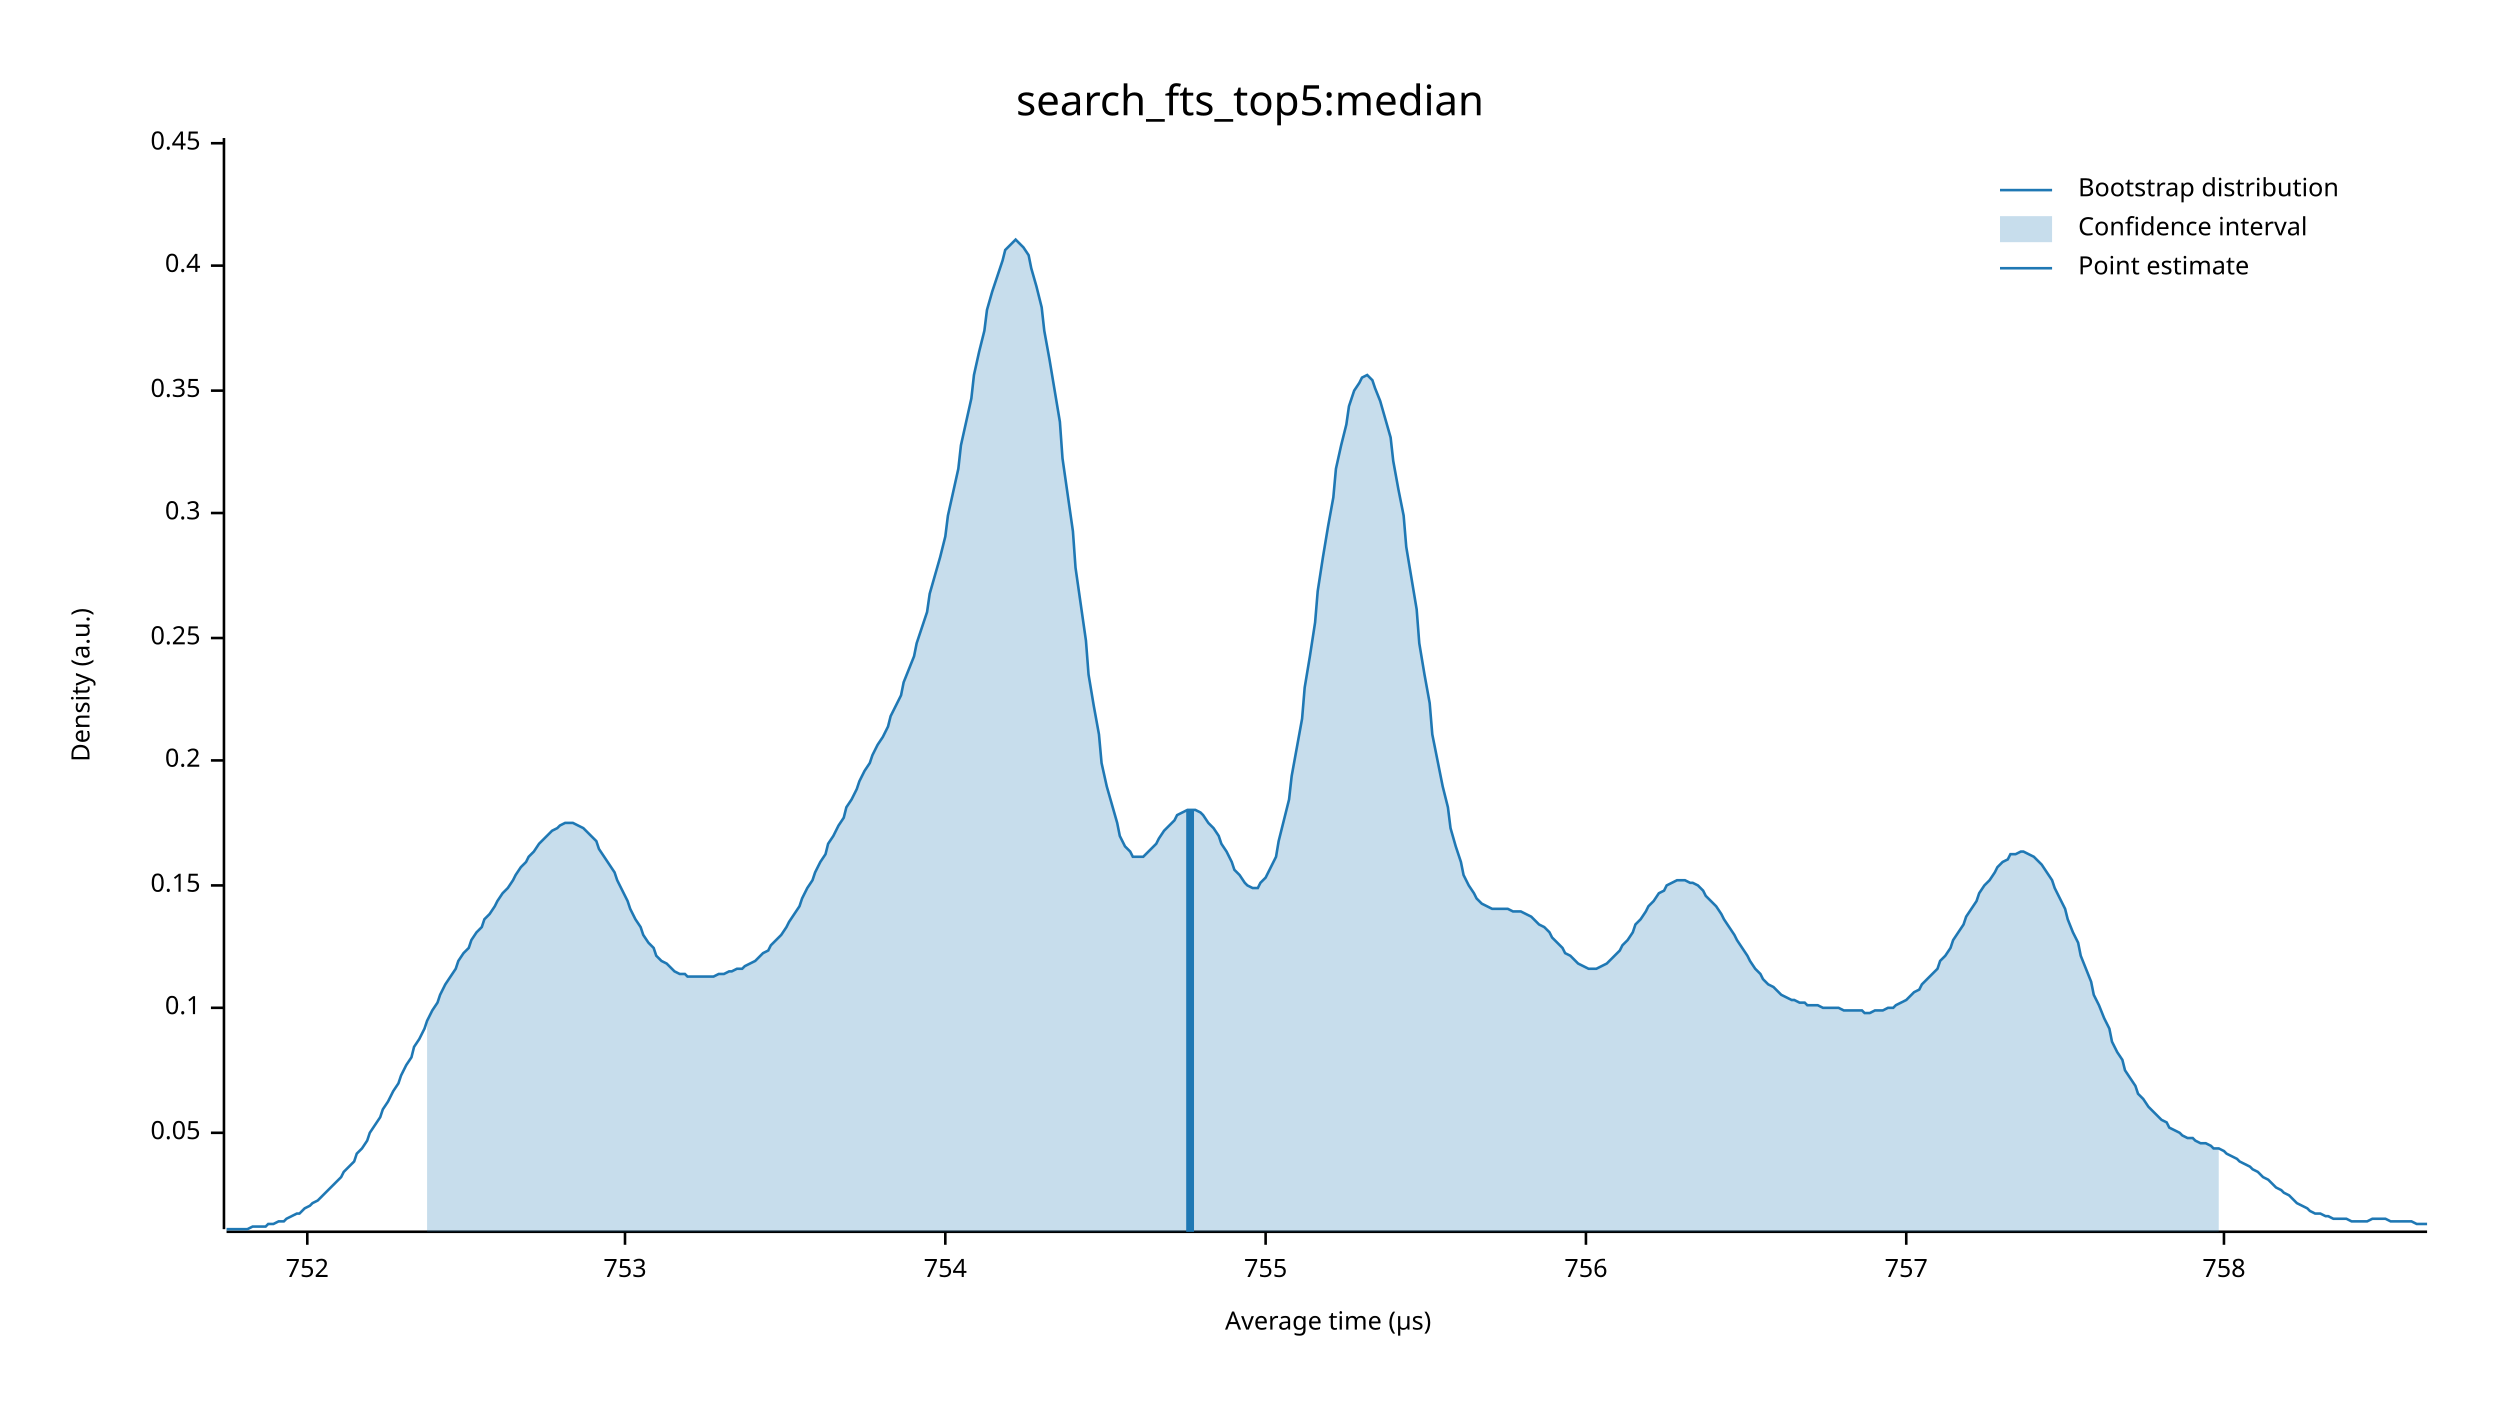
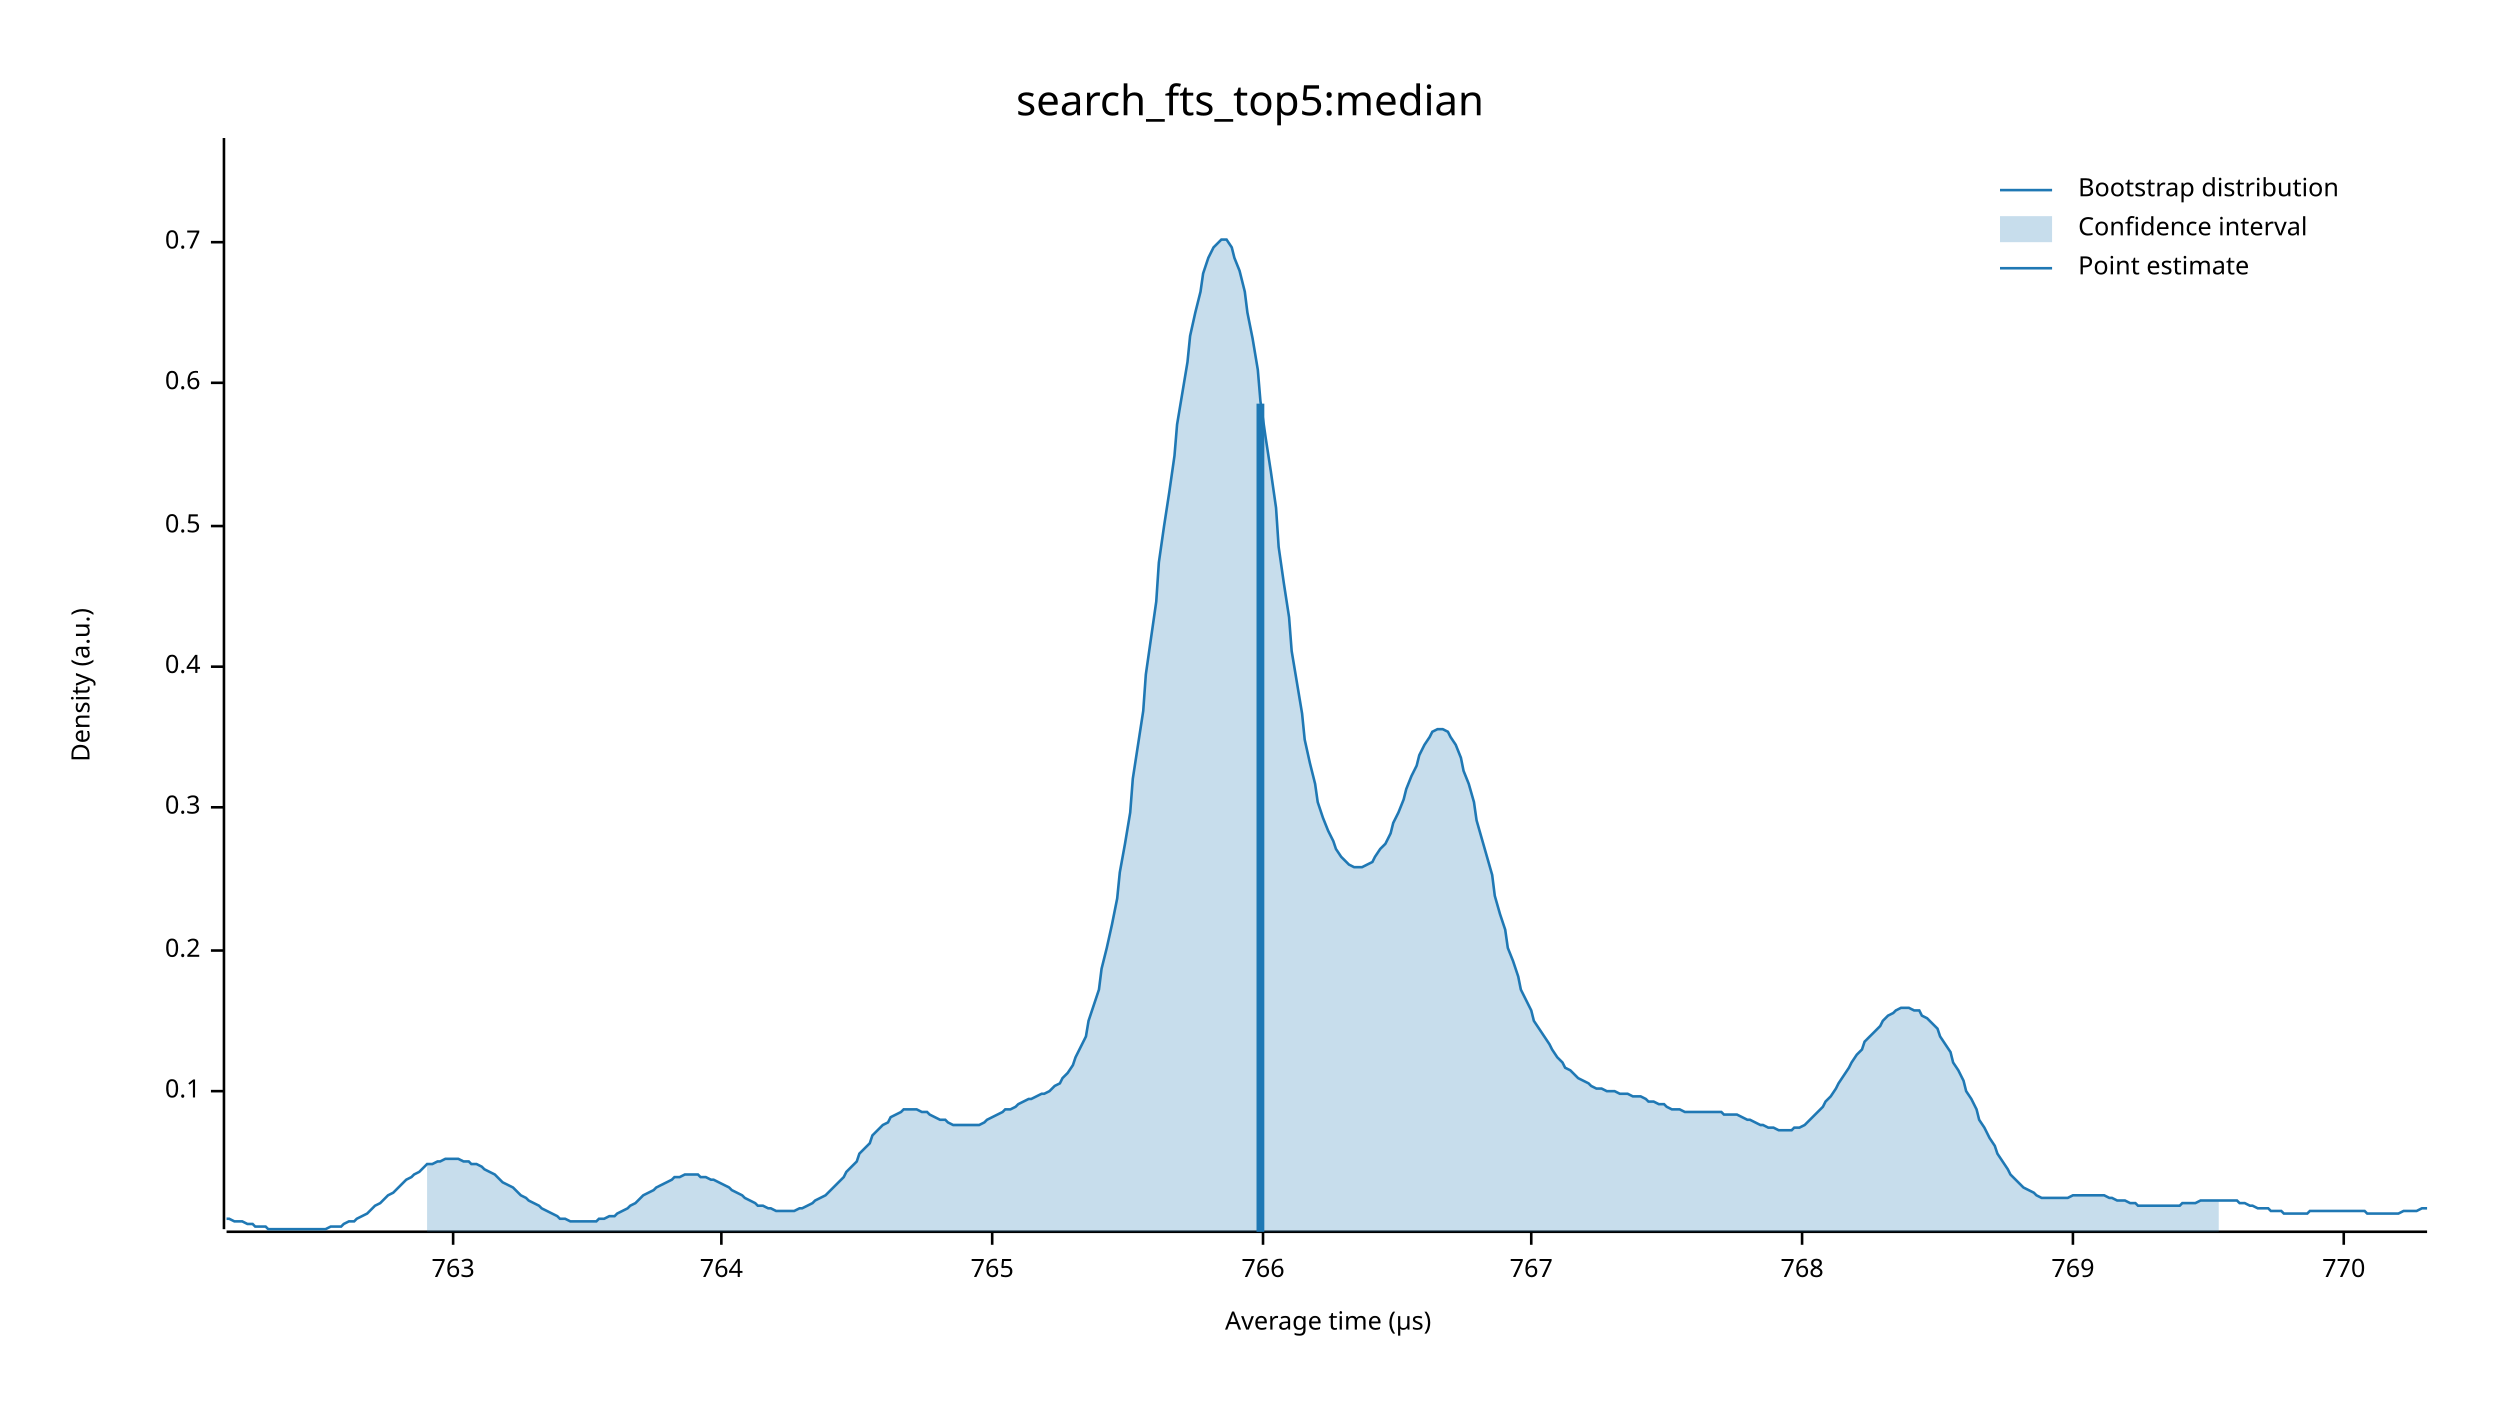
<svg xmlns="http://www.w3.org/2000/svg" width="960" height="540" viewBox="0 0 960 540">
  <text x="480" y="32" dy="0.76em" text-anchor="middle" font-family="sans-serif" font-size="16.129" opacity="1" fill="#000000">
search_fts_top5:median
</text>
  <text x="27" y="263" dy="0.76em" text-anchor="middle" font-family="sans-serif" font-size="9.677" opacity="1" fill="#000000" transform="rotate(270, 27, 263)">
Density (a.u.)
</text>
  <text x="510" y="513" dy="-0.5ex" text-anchor="middle" font-family="sans-serif" font-size="9.677" opacity="1" fill="#000000">
Average time (µs)
</text>
  <polyline fill="none" opacity="1" stroke="#000000" stroke-width="1" points="86,53 86,472 " />
-   <text x="77" y="435" dy="0.5ex" text-anchor="end" font-family="sans-serif" font-size="9.677" opacity="1" fill="#000000">
- 0.05
- </text>
-   <polyline fill="none" opacity="1" stroke="#000000" stroke-width="1" points="81,435 86,435 " />
-   <text x="77" y="387" dy="0.5ex" text-anchor="end" font-family="sans-serif" font-size="9.677" opacity="1" fill="#000000">
+   <text x="77" y="419" dy="0.5ex" text-anchor="end" font-family="sans-serif" font-size="9.677" opacity="1" fill="#000000">
0.1
</text>
-   <polyline fill="none" opacity="1" stroke="#000000" stroke-width="1" points="81,387 86,387 " />
-   <text x="77" y="340" dy="0.5ex" text-anchor="end" font-family="sans-serif" font-size="9.677" opacity="1" fill="#000000">
- 0.15
- </text>
-   <polyline fill="none" opacity="1" stroke="#000000" stroke-width="1" points="81,340 86,340 " />
-   <text x="77" y="292" dy="0.5ex" text-anchor="end" font-family="sans-serif" font-size="9.677" opacity="1" fill="#000000">
+   <polyline fill="none" opacity="1" stroke="#000000" stroke-width="1" points="81,419 86,419 " />
+   <text x="77" y="365" dy="0.5ex" text-anchor="end" font-family="sans-serif" font-size="9.677" opacity="1" fill="#000000">
0.2
</text>
-   <polyline fill="none" opacity="1" stroke="#000000" stroke-width="1" points="81,292 86,292 " />
-   <text x="77" y="245" dy="0.5ex" text-anchor="end" font-family="sans-serif" font-size="9.677" opacity="1" fill="#000000">
- 0.25
- </text>
-   <polyline fill="none" opacity="1" stroke="#000000" stroke-width="1" points="81,245 86,245 " />
-   <text x="77" y="197" dy="0.5ex" text-anchor="end" font-family="sans-serif" font-size="9.677" opacity="1" fill="#000000">
+   <polyline fill="none" opacity="1" stroke="#000000" stroke-width="1" points="81,365 86,365 " />
+   <text x="77" y="310" dy="0.5ex" text-anchor="end" font-family="sans-serif" font-size="9.677" opacity="1" fill="#000000">
0.3
</text>
-   <polyline fill="none" opacity="1" stroke="#000000" stroke-width="1" points="81,197 86,197 " />
-   <text x="77" y="150" dy="0.5ex" text-anchor="end" font-family="sans-serif" font-size="9.677" opacity="1" fill="#000000">
- 0.35
- </text>
-   <polyline fill="none" opacity="1" stroke="#000000" stroke-width="1" points="81,150 86,150 " />
-   <text x="77" y="102" dy="0.5ex" text-anchor="end" font-family="sans-serif" font-size="9.677" opacity="1" fill="#000000">
+   <polyline fill="none" opacity="1" stroke="#000000" stroke-width="1" points="81,310 86,310 " />
+   <text x="77" y="256" dy="0.5ex" text-anchor="end" font-family="sans-serif" font-size="9.677" opacity="1" fill="#000000">
0.4
</text>
-   <polyline fill="none" opacity="1" stroke="#000000" stroke-width="1" points="81,102 86,102 " />
-   <text x="77" y="55" dy="0.5ex" text-anchor="end" font-family="sans-serif" font-size="9.677" opacity="1" fill="#000000">
- 0.45
+   <polyline fill="none" opacity="1" stroke="#000000" stroke-width="1" points="81,256 86,256 " />
+   <text x="77" y="202" dy="0.5ex" text-anchor="end" font-family="sans-serif" font-size="9.677" opacity="1" fill="#000000">
+ 0.5
</text>
-   <polyline fill="none" opacity="1" stroke="#000000" stroke-width="1" points="81,55 86,55 " />
+   <polyline fill="none" opacity="1" stroke="#000000" stroke-width="1" points="81,202 86,202 " />
+   <text x="77" y="147" dy="0.5ex" text-anchor="end" font-family="sans-serif" font-size="9.677" opacity="1" fill="#000000">
+ 0.6
+ </text>
+   <polyline fill="none" opacity="1" stroke="#000000" stroke-width="1" points="81,147 86,147 " />
+   <text x="77" y="93" dy="0.5ex" text-anchor="end" font-family="sans-serif" font-size="9.677" opacity="1" fill="#000000">
+ 0.7
+ </text>
+   <polyline fill="none" opacity="1" stroke="#000000" stroke-width="1" points="81,93 86,93 " />
  <polyline fill="none" opacity="1" stroke="#000000" stroke-width="1" points="87,473 932,473 " />
-   <text x="118" y="483" dy="0.76em" text-anchor="middle" font-family="sans-serif" font-size="9.677" opacity="1" fill="#000000">
- 752
+   <text x="174" y="483" dy="0.76em" text-anchor="middle" font-family="sans-serif" font-size="9.677" opacity="1" fill="#000000">
+ 763
</text>
-   <polyline fill="none" opacity="1" stroke="#000000" stroke-width="1" points="118,473 118,478 " />
-   <text x="240" y="483" dy="0.76em" text-anchor="middle" font-family="sans-serif" font-size="9.677" opacity="1" fill="#000000">
- 753
+   <polyline fill="none" opacity="1" stroke="#000000" stroke-width="1" points="174,473 174,478 " />
+   <text x="277" y="483" dy="0.76em" text-anchor="middle" font-family="sans-serif" font-size="9.677" opacity="1" fill="#000000">
+ 764
</text>
-   <polyline fill="none" opacity="1" stroke="#000000" stroke-width="1" points="240,473 240,478 " />
-   <text x="363" y="483" dy="0.76em" text-anchor="middle" font-family="sans-serif" font-size="9.677" opacity="1" fill="#000000">
- 754
+   <polyline fill="none" opacity="1" stroke="#000000" stroke-width="1" points="277,473 277,478 " />
+   <text x="381" y="483" dy="0.76em" text-anchor="middle" font-family="sans-serif" font-size="9.677" opacity="1" fill="#000000">
+ 765
</text>
-   <polyline fill="none" opacity="1" stroke="#000000" stroke-width="1" points="363,473 363,478 " />
-   <text x="486" y="483" dy="0.76em" text-anchor="middle" font-family="sans-serif" font-size="9.677" opacity="1" fill="#000000">
- 755
+   <polyline fill="none" opacity="1" stroke="#000000" stroke-width="1" points="381,473 381,478 " />
+   <text x="485" y="483" dy="0.76em" text-anchor="middle" font-family="sans-serif" font-size="9.677" opacity="1" fill="#000000">
+ 766
</text>
-   <polyline fill="none" opacity="1" stroke="#000000" stroke-width="1" points="486,473 486,478 " />
-   <text x="609" y="483" dy="0.76em" text-anchor="middle" font-family="sans-serif" font-size="9.677" opacity="1" fill="#000000">
- 756
+   <polyline fill="none" opacity="1" stroke="#000000" stroke-width="1" points="485,473 485,478 " />
+   <text x="588" y="483" dy="0.76em" text-anchor="middle" font-family="sans-serif" font-size="9.677" opacity="1" fill="#000000">
+ 767
</text>
-   <polyline fill="none" opacity="1" stroke="#000000" stroke-width="1" points="609,473 609,478 " />
-   <text x="732" y="483" dy="0.76em" text-anchor="middle" font-family="sans-serif" font-size="9.677" opacity="1" fill="#000000">
- 757
+   <polyline fill="none" opacity="1" stroke="#000000" stroke-width="1" points="588,473 588,478 " />
+   <text x="692" y="483" dy="0.76em" text-anchor="middle" font-family="sans-serif" font-size="9.677" opacity="1" fill="#000000">
+ 768
</text>
-   <polyline fill="none" opacity="1" stroke="#000000" stroke-width="1" points="732,473 732,478 " />
-   <text x="854" y="483" dy="0.76em" text-anchor="middle" font-family="sans-serif" font-size="9.677" opacity="1" fill="#000000">
- 758
+   <polyline fill="none" opacity="1" stroke="#000000" stroke-width="1" points="692,473 692,478 " />
+   <text x="796" y="483" dy="0.76em" text-anchor="middle" font-family="sans-serif" font-size="9.677" opacity="1" fill="#000000">
+ 769
</text>
-   <polyline fill="none" opacity="1" stroke="#000000" stroke-width="1" points="854,473 854,478 " />
-   <polyline fill="none" opacity="1" stroke="#1F78B4" stroke-width="1" points="87,472 88,472 90,472 92,472 93,472 95,472 97,471 98,471 100,471 102,471 103,470 105,470 107,469 109,469 110,468 112,467 114,466 115,466 117,464 119,463 120,462 122,461 124,459 125,458 127,456 129,454 131,452 132,450 134,448 136,446 137,443 139,441 141,438 142,435 144,432 146,429 147,426 149,423 151,419 153,416 154,413 156,409 158,406 159,402 161,399 163,395 164,392 166,388 168,385 169,382 171,378 173,375 175,372 176,369 178,366 180,364 181,361 183,358 185,356 186,353 188,351 190,348 191,346 193,343 195,341 197,338 198,336 200,333 202,331 203,329 205,327 207,324 208,323 210,321 212,319 214,318 215,317 217,316 219,316 220,316 222,317 224,318 225,319 227,321 229,323 230,326 232,329 234,332 236,335 237,338 239,342 241,346 242,349 244,353 246,356 247,359 249,362 251,364 252,367 254,369 256,370 258,372 259,373 261,374 263,374 264,375 266,375 268,375 269,375 271,375 273,375 274,375 276,374 278,374 280,373 281,373 283,372 285,372 286,371 288,370 290,369 291,368 293,366 295,365 296,363 298,361 300,359 302,356 303,354 305,351 307,348 308,345 310,341 312,338 313,335 315,331 317,328 318,324 320,321 322,317 324,314 325,310 327,307 329,303 330,300 332,296 334,293 335,290 337,286 339,283 341,279 342,275 344,271 346,267 347,262 349,257 351,252 352,247 354,241 356,235 357,228 359,221 361,214 363,206 364,198 366,189 368,180 369,171 371,162 373,153 374,144 376,135 378,127 379,119 381,112 383,106 385,100 386,96 388,94 390,92 391,93 393,95 395,98 396,103 398,110 400,118 401,127 403,138 405,150 407,162 408,176 410,190 412,204 413,218 415,232 417,246 418,259 420,271 422,282 423,293 425,302 427,309 429,316 430,321 432,325 434,327 435,329 437,329 439,329 440,328 442,326 444,324 445,322 447,319 449,317 451,315 452,313 454,312 456,311 457,311 459,311 461,312 462,313 464,316 466,318 468,321 469,324 471,327 473,331 474,334 476,336 478,339 479,340 481,341 483,341 484,339 486,337 488,333 490,329 491,323 493,315 495,307 496,298 498,287 500,276 501,264 503,252 505,239 506,227 508,214 510,202 512,191 513,180 515,171 517,163 518,156 520,150 522,147 523,145 525,144 527,146 528,149 530,154 532,161 534,168 535,177 537,188 539,198 540,210 542,222 544,234 545,247 547,259 549,270 550,282 552,292 554,302 556,310 557,318 559,325 561,331 562,336 564,340 566,343 567,345 569,347 571,348 573,349 574,349 576,349 578,349 579,349 581,350 583,350 584,350 586,351 588,352 589,353 591,355 593,356 595,358 596,360 598,362 600,364 601,366 603,367 605,369 606,370 608,371 610,372 611,372 613,372 615,371 617,370 618,369 620,367 622,365 623,363 625,361 627,358 628,355 630,353 632,350 633,348 635,346 637,343 639,342 640,340 642,339 644,338 645,338 647,338 649,339 650,339 652,340 654,342 655,344 657,346 659,348 661,351 662,353 664,356 666,359 667,361 669,364 671,367 672,369 674,372 676,374 677,376 679,378 681,379 683,381 684,382 686,383 688,384 689,384 691,385 693,385 694,386 696,386 698,386 700,387 701,387 703,387 705,387 706,387 708,388 710,388 711,388 713,388 715,388 716,389 718,389 720,388 722,388 723,388 725,387 727,387 728,386 730,385 732,384 733,383 735,381 737,380 738,378 740,376 742,374 744,372 745,369 747,367 749,364 750,361 752,358 754,355 755,352 757,349 759,346 760,343 762,340 764,338 766,335 767,333 769,331 771,330 772,328 774,328 776,327 777,327 779,328 781,329 782,330 784,332 786,335 788,338 789,341 791,345 793,349 794,353 796,358 798,362 799,367 801,372 803,377 804,382 806,386 808,391 810,395 811,400 813,404 815,407 816,411 818,414 820,417 821,420 823,422 825,425 827,427 828,428 830,430 832,431 833,433 835,434 837,435 838,436 840,437 842,437 843,438 845,439 847,439 849,440 850,441 852,441 854,442 855,443 857,444 859,445 860,446 862,447 864,448 865,449 867,450 869,452 871,453 872,454 874,456 876,457 877,458 879,459 881,461 882,462 884,463 886,464 887,465 889,466 891,466 893,467 894,467 896,468 898,468 899,468 901,468 903,469 904,469 906,469 908,469 909,469 911,468 913,468 915,468 916,468 918,469 920,469 921,469 923,469 925,469 926,469 928,470 930,470 932,470 " />
-   <polygon opacity="0.25" fill="#1F78B4" points="164,392 166,388 168,385 169,382 171,378 173,375 175,372 176,369 178,366 180,364 181,361 183,358 185,356 186,353 188,351 190,348 191,346 193,343 195,341 197,338 198,336 200,333 202,331 203,329 205,327 207,324 208,323 210,321 212,319 214,318 215,317 217,316 219,316 220,316 222,317 224,318 225,319 227,321 229,323 230,326 232,329 234,332 236,335 237,338 239,342 241,346 242,349 244,353 246,356 247,359 249,362 251,364 252,367 254,369 256,370 258,372 259,373 261,374 263,374 264,375 266,375 268,375 269,375 271,375 273,375 274,375 276,374 278,374 280,373 281,373 283,372 285,372 286,371 288,370 290,369 291,368 293,366 295,365 296,363 298,361 300,359 302,356 303,354 305,351 307,348 308,345 310,341 312,338 313,335 315,331 317,328 318,324 320,321 322,317 324,314 325,310 327,307 329,303 330,300 332,296 334,293 335,290 337,286 339,283 341,279 342,275 344,271 346,267 347,262 349,257 351,252 352,247 354,241 356,235 357,228 359,221 361,214 363,206 364,198 366,189 368,180 369,171 371,162 373,153 374,144 376,135 378,127 379,119 381,112 383,106 385,100 386,96 388,94 390,92 391,93 393,95 395,98 396,103 398,110 400,118 401,127 403,138 405,150 407,162 408,176 410,190 412,204 413,218 415,232 417,246 418,259 420,271 422,282 423,293 425,302 427,309 429,316 430,321 432,325 434,327 435,329 437,329 439,329 440,328 442,326 444,324 445,322 447,319 449,317 451,315 452,313 454,312 456,311 457,311 459,311 461,312 462,313 464,316 466,318 468,321 469,324 471,327 473,331 474,334 476,336 478,339 479,340 481,341 483,341 484,339 486,337 488,333 490,329 491,323 493,315 495,307 496,298 498,287 500,276 501,264 503,252 505,239 506,227 508,214 510,202 512,191 513,180 515,171 517,163 518,156 520,150 522,147 523,145 525,144 527,146 528,149 530,154 532,161 534,168 535,177 537,188 539,198 540,210 542,222 544,234 545,247 547,259 549,270 550,282 552,292 554,302 556,310 557,318 559,325 561,331 562,336 564,340 566,343 567,345 569,347 571,348 573,349 574,349 576,349 578,349 579,349 581,350 583,350 584,350 586,351 588,352 589,353 591,355 593,356 595,358 596,360 598,362 600,364 601,366 603,367 605,369 606,370 608,371 610,372 611,372 613,372 615,371 617,370 618,369 620,367 622,365 623,363 625,361 627,358 628,355 630,353 632,350 633,348 635,346 637,343 639,342 640,340 642,339 644,338 645,338 647,338 649,339 650,339 652,340 654,342 655,344 657,346 659,348 661,351 662,353 664,356 666,359 667,361 669,364 671,367 672,369 674,372 676,374 677,376 679,378 681,379 683,381 684,382 686,383 688,384 689,384 691,385 693,385 694,386 696,386 698,386 700,387 701,387 703,387 705,387 706,387 708,388 710,388 711,388 713,388 715,388 716,389 718,389 720,388 722,388 723,388 725,387 727,387 728,386 730,385 732,384 733,383 735,381 737,380 738,378 740,376 742,374 744,372 745,369 747,367 749,364 750,361 752,358 754,355 755,352 757,349 759,346 760,343 762,340 764,338 766,335 767,333 769,331 771,330 772,328 774,328 776,327 777,327 779,328 781,329 782,330 784,332 786,335 788,338 789,341 791,345 793,349 794,353 796,358 798,362 799,367 801,372 803,377 804,382 806,386 808,391 810,395 811,400 813,404 815,407 816,411 818,414 820,417 821,420 823,422 825,425 827,427 828,428 830,430 832,431 833,433 835,434 837,435 838,436 840,437 842,437 843,438 845,439 847,439 849,440 850,441 852,441 852,473 164,473 " />
-   <polyline fill="none" opacity="1" stroke="#1F78B4" stroke-width="3" points="457,473 457,311 " />
+   <polyline fill="none" opacity="1" stroke="#000000" stroke-width="1" points="796,473 796,478 " />
+   <text x="900" y="483" dy="0.76em" text-anchor="middle" font-family="sans-serif" font-size="9.677" opacity="1" fill="#000000">
+ 770
+ </text>
+   <polyline fill="none" opacity="1" stroke="#000000" stroke-width="1" points="900,473 900,478 " />
+   <polyline fill="none" opacity="1" stroke="#1F78B4" stroke-width="1" points="87,468 88,468 90,469 92,469 93,469 95,470 97,470 98,471 100,471 102,471 103,472 105,472 107,472 109,472 110,472 112,472 114,472 115,472 117,472 119,472 120,472 122,472 124,472 125,472 127,471 129,471 131,471 132,470 134,469 136,469 137,468 139,467 141,466 142,465 144,463 146,462 147,461 149,459 151,458 153,456 154,455 156,453 158,452 159,451 161,450 163,448 164,447 166,447 168,446 169,446 171,445 173,445 175,445 176,445 178,446 180,446 181,447 183,447 185,448 186,449 188,450 190,451 191,452 193,454 195,455 197,456 198,457 200,459 202,460 203,461 205,462 207,463 208,464 210,465 212,466 214,467 215,468 217,468 219,469 220,469 222,469 224,469 225,469 227,469 229,469 230,468 232,468 234,467 236,467 237,466 239,465 241,464 242,463 244,462 246,460 247,459 249,458 251,457 252,456 254,455 256,454 258,453 259,452 261,452 263,451 264,451 266,451 268,451 269,452 271,452 273,453 274,453 276,454 278,455 280,456 281,457 283,458 285,459 286,460 288,461 290,462 291,463 293,463 295,464 296,464 298,465 300,465 302,465 303,465 305,465 307,464 308,464 310,463 312,462 313,461 315,460 317,459 318,458 320,456 322,454 324,452 325,450 327,448 329,446 330,443 332,441 334,439 335,436 337,434 339,432 341,431 342,429 344,428 346,427 347,426 349,426 351,426 352,426 354,427 356,427 357,428 359,429 361,430 363,430 364,431 366,432 368,432 369,432 371,432 373,432 374,432 376,432 378,431 379,430 381,429 383,428 385,427 386,426 388,426 390,425 391,424 393,423 395,422 396,422 398,421 400,420 401,420 403,419 405,417 407,416 408,414 410,412 412,409 413,406 415,402 417,398 418,392 420,386 422,380 423,372 425,364 427,355 429,345 430,335 432,324 434,312 435,299 437,286 439,273 440,259 442,245 444,231 445,216 447,202 449,189 451,175 452,163 454,151 456,139 457,129 459,120 461,112 462,105 464,99 466,95 468,93 469,92 471,92 473,95 474,99 476,104 478,112 479,120 481,130 483,142 484,154 486,168 488,181 490,195 491,210 493,224 495,237 496,250 498,262 500,274 501,284 503,293 505,301 506,308 508,314 510,319 512,323 513,326 515,329 517,331 518,332 520,333 522,333 523,333 525,332 527,331 528,329 530,326 532,324 534,320 535,316 537,312 539,307 540,303 542,298 544,294 545,290 547,286 549,283 550,281 552,280 554,280 556,281 557,283 559,286 561,291 562,296 564,301 566,308 567,315 569,322 571,329 573,336 574,344 576,351 578,357 579,364 581,369 583,375 584,380 586,384 588,388 589,392 591,395 593,398 595,401 596,403 598,406 600,408 601,410 603,411 605,413 606,414 608,415 610,416 611,417 613,418 615,418 617,419 618,419 620,419 622,420 623,420 625,420 627,421 628,421 630,421 632,422 633,423 635,423 637,424 639,424 640,425 642,426 644,426 645,426 647,427 649,427 650,427 652,427 654,427 655,427 657,427 659,427 661,427 662,428 664,428 666,428 667,428 669,429 671,430 672,430 674,431 676,432 677,432 679,433 681,433 683,434 684,434 686,434 688,434 689,433 691,433 693,432 694,431 696,429 698,427 700,425 701,423 703,421 705,418 706,416 708,413 710,410 711,408 713,405 715,403 716,400 718,398 720,396 722,394 723,392 725,390 727,389 728,388 730,387 732,387 733,387 735,388 737,388 738,390 740,391 742,393 744,395 745,398 747,401 749,404 750,408 752,411 754,415 755,419 757,422 759,426 760,430 762,433 764,437 766,440 767,443 769,446 771,449 772,451 774,453 776,455 777,456 779,457 781,458 782,459 784,460 786,460 788,460 789,460 791,460 793,460 794,460 796,459 798,459 799,459 801,459 803,459 804,459 806,459 808,459 810,460 811,460 813,461 815,461 816,461 818,462 820,462 821,463 823,463 825,463 827,463 828,463 830,463 832,463 833,463 835,463 837,463 838,462 840,462 842,462 843,462 845,461 847,461 849,461 850,461 852,461 854,461 855,461 857,461 859,461 860,462 862,462 864,463 865,463 867,464 869,464 871,464 872,465 874,465 876,465 877,466 879,466 881,466 882,466 884,466 886,466 887,465 889,465 891,465 893,465 894,465 896,465 898,465 899,465 901,465 903,465 904,465 906,465 908,465 909,466 911,466 913,466 915,466 916,466 918,466 920,466 921,466 923,465 925,465 926,465 928,465 930,464 932,464 " />
+   <polygon opacity="0.25" fill="#1F78B4" points="164,447 166,447 168,446 169,446 171,445 173,445 175,445 176,445 178,446 180,446 181,447 183,447 185,448 186,449 188,450 190,451 191,452 193,454 195,455 197,456 198,457 200,459 202,460 203,461 205,462 207,463 208,464 210,465 212,466 214,467 215,468 217,468 219,469 220,469 222,469 224,469 225,469 227,469 229,469 230,468 232,468 234,467 236,467 237,466 239,465 241,464 242,463 244,462 246,460 247,459 249,458 251,457 252,456 254,455 256,454 258,453 259,452 261,452 263,451 264,451 266,451 268,451 269,452 271,452 273,453 274,453 276,454 278,455 280,456 281,457 283,458 285,459 286,460 288,461 290,462 291,463 293,463 295,464 296,464 298,465 300,465 302,465 303,465 305,465 307,464 308,464 310,463 312,462 313,461 315,460 317,459 318,458 320,456 322,454 324,452 325,450 327,448 329,446 330,443 332,441 334,439 335,436 337,434 339,432 341,431 342,429 344,428 346,427 347,426 349,426 351,426 352,426 354,427 356,427 357,428 359,429 361,430 363,430 364,431 366,432 368,432 369,432 371,432 373,432 374,432 376,432 378,431 379,430 381,429 383,428 385,427 386,426 388,426 390,425 391,424 393,423 395,422 396,422 398,421 400,420 401,420 403,419 405,417 407,416 408,414 410,412 412,409 413,406 415,402 417,398 418,392 420,386 422,380 423,372 425,364 427,355 429,345 430,335 432,324 434,312 435,299 437,286 439,273 440,259 442,245 444,231 445,216 447,202 449,189 451,175 452,163 454,151 456,139 457,129 459,120 461,112 462,105 464,99 466,95 468,93 469,92 471,92 473,95 474,99 476,104 478,112 479,120 481,130 483,142 484,154 486,168 488,181 490,195 491,210 493,224 495,237 496,250 498,262 500,274 501,284 503,293 505,301 506,308 508,314 510,319 512,323 513,326 515,329 517,331 518,332 520,333 522,333 523,333 525,332 527,331 528,329 530,326 532,324 534,320 535,316 537,312 539,307 540,303 542,298 544,294 545,290 547,286 549,283 550,281 552,280 554,280 556,281 557,283 559,286 561,291 562,296 564,301 566,308 567,315 569,322 571,329 573,336 574,344 576,351 578,357 579,364 581,369 583,375 584,380 586,384 588,388 589,392 591,395 593,398 595,401 596,403 598,406 600,408 601,410 603,411 605,413 606,414 608,415 610,416 611,417 613,418 615,418 617,419 618,419 620,419 622,420 623,420 625,420 627,421 628,421 630,421 632,422 633,423 635,423 637,424 639,424 640,425 642,426 644,426 645,426 647,427 649,427 650,427 652,427 654,427 655,427 657,427 659,427 661,427 662,428 664,428 666,428 667,428 669,429 671,430 672,430 674,431 676,432 677,432 679,433 681,433 683,434 684,434 686,434 688,434 689,433 691,433 693,432 694,431 696,429 698,427 700,425 701,423 703,421 705,418 706,416 708,413 710,410 711,408 713,405 715,403 716,400 718,398 720,396 722,394 723,392 725,390 727,389 728,388 730,387 732,387 733,387 735,388 737,388 738,390 740,391 742,393 744,395 745,398 747,401 749,404 750,408 752,411 754,415 755,419 757,422 759,426 760,430 762,433 764,437 766,440 767,443 769,446 771,449 772,451 774,453 776,455 777,456 779,457 781,458 782,459 784,460 786,460 788,460 789,460 791,460 793,460 794,460 796,459 798,459 799,459 801,459 803,459 804,459 806,459 808,459 810,460 811,460 813,461 815,461 816,461 818,462 820,462 821,463 823,463 825,463 827,463 828,463 830,463 832,463 833,463 835,463 837,463 838,462 840,462 842,462 843,462 845,461 847,461 849,461 850,461 852,461 852,473 164,473 " />
+   <polyline fill="none" opacity="1" stroke="#1F78B4" stroke-width="3" points="484,473 484,155 " />
  <text x="798" y="68" dy="0.76em" text-anchor="start" font-family="sans-serif" font-size="9.677" opacity="1" fill="#000000">
Bootstrap distribution
</text>
  <text x="798" y="83" dy="0.76em" text-anchor="start" font-family="sans-serif" font-size="9.677" opacity="1" fill="#000000">
Confidence interval
</text>
  <text x="798" y="98" dy="0.76em" text-anchor="start" font-family="sans-serif" font-size="9.677" opacity="1" fill="#000000">
Point estimate
</text>
  <polyline fill="none" opacity="1" stroke="#1F78B4" stroke-width="1" points="768,73 788,73 " />
  <rect x="768" y="83" width="20" height="10" opacity="0.25" fill="#1F78B4" stroke="none" />
  <polyline fill="none" opacity="1" stroke="#1F78B4" stroke-width="1" points="768,103 788,103 " />
</svg>
